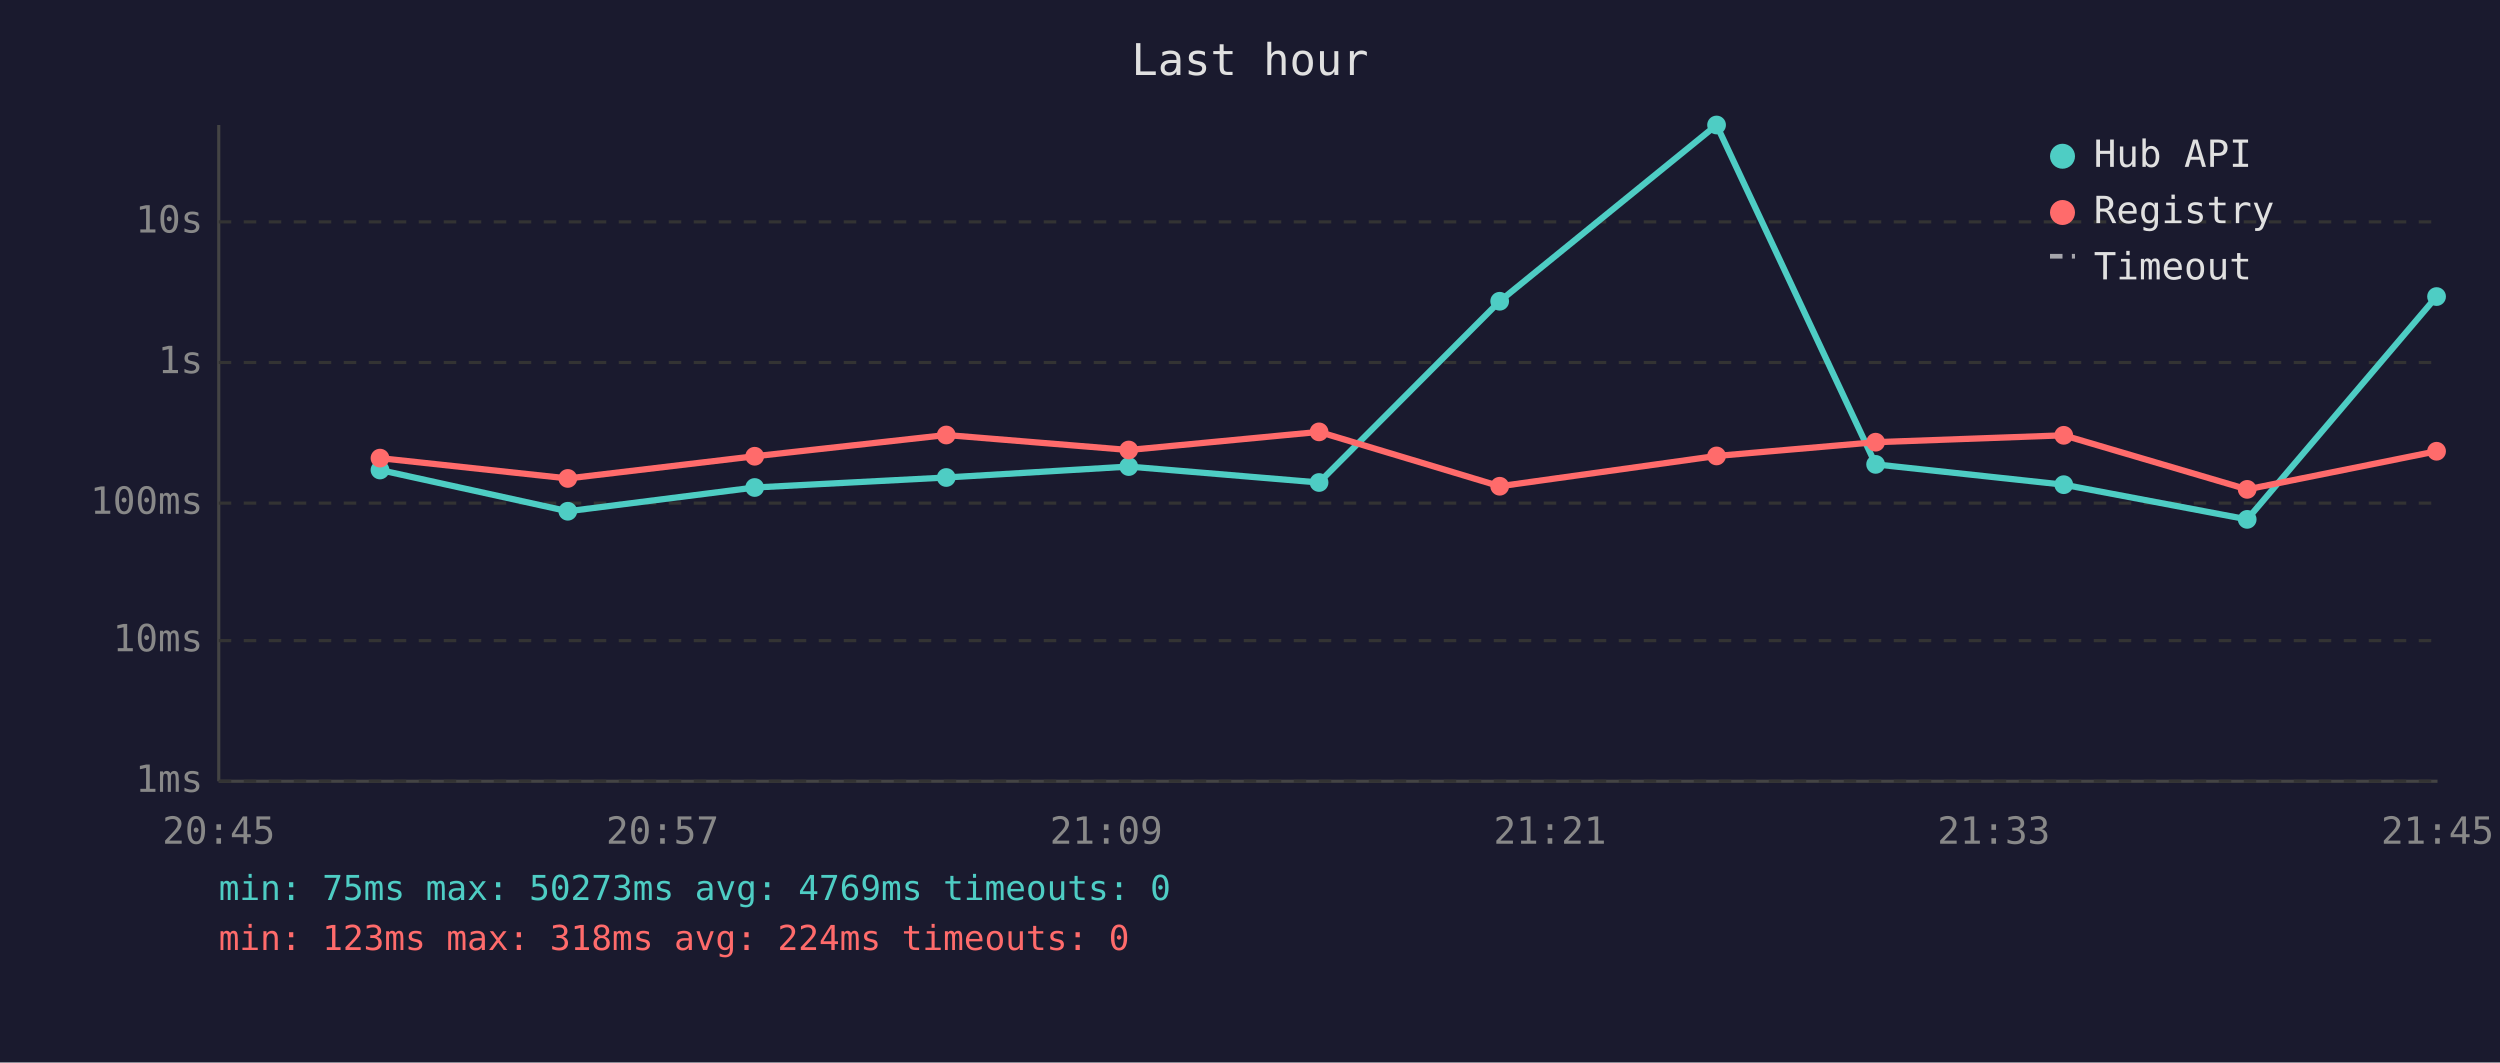
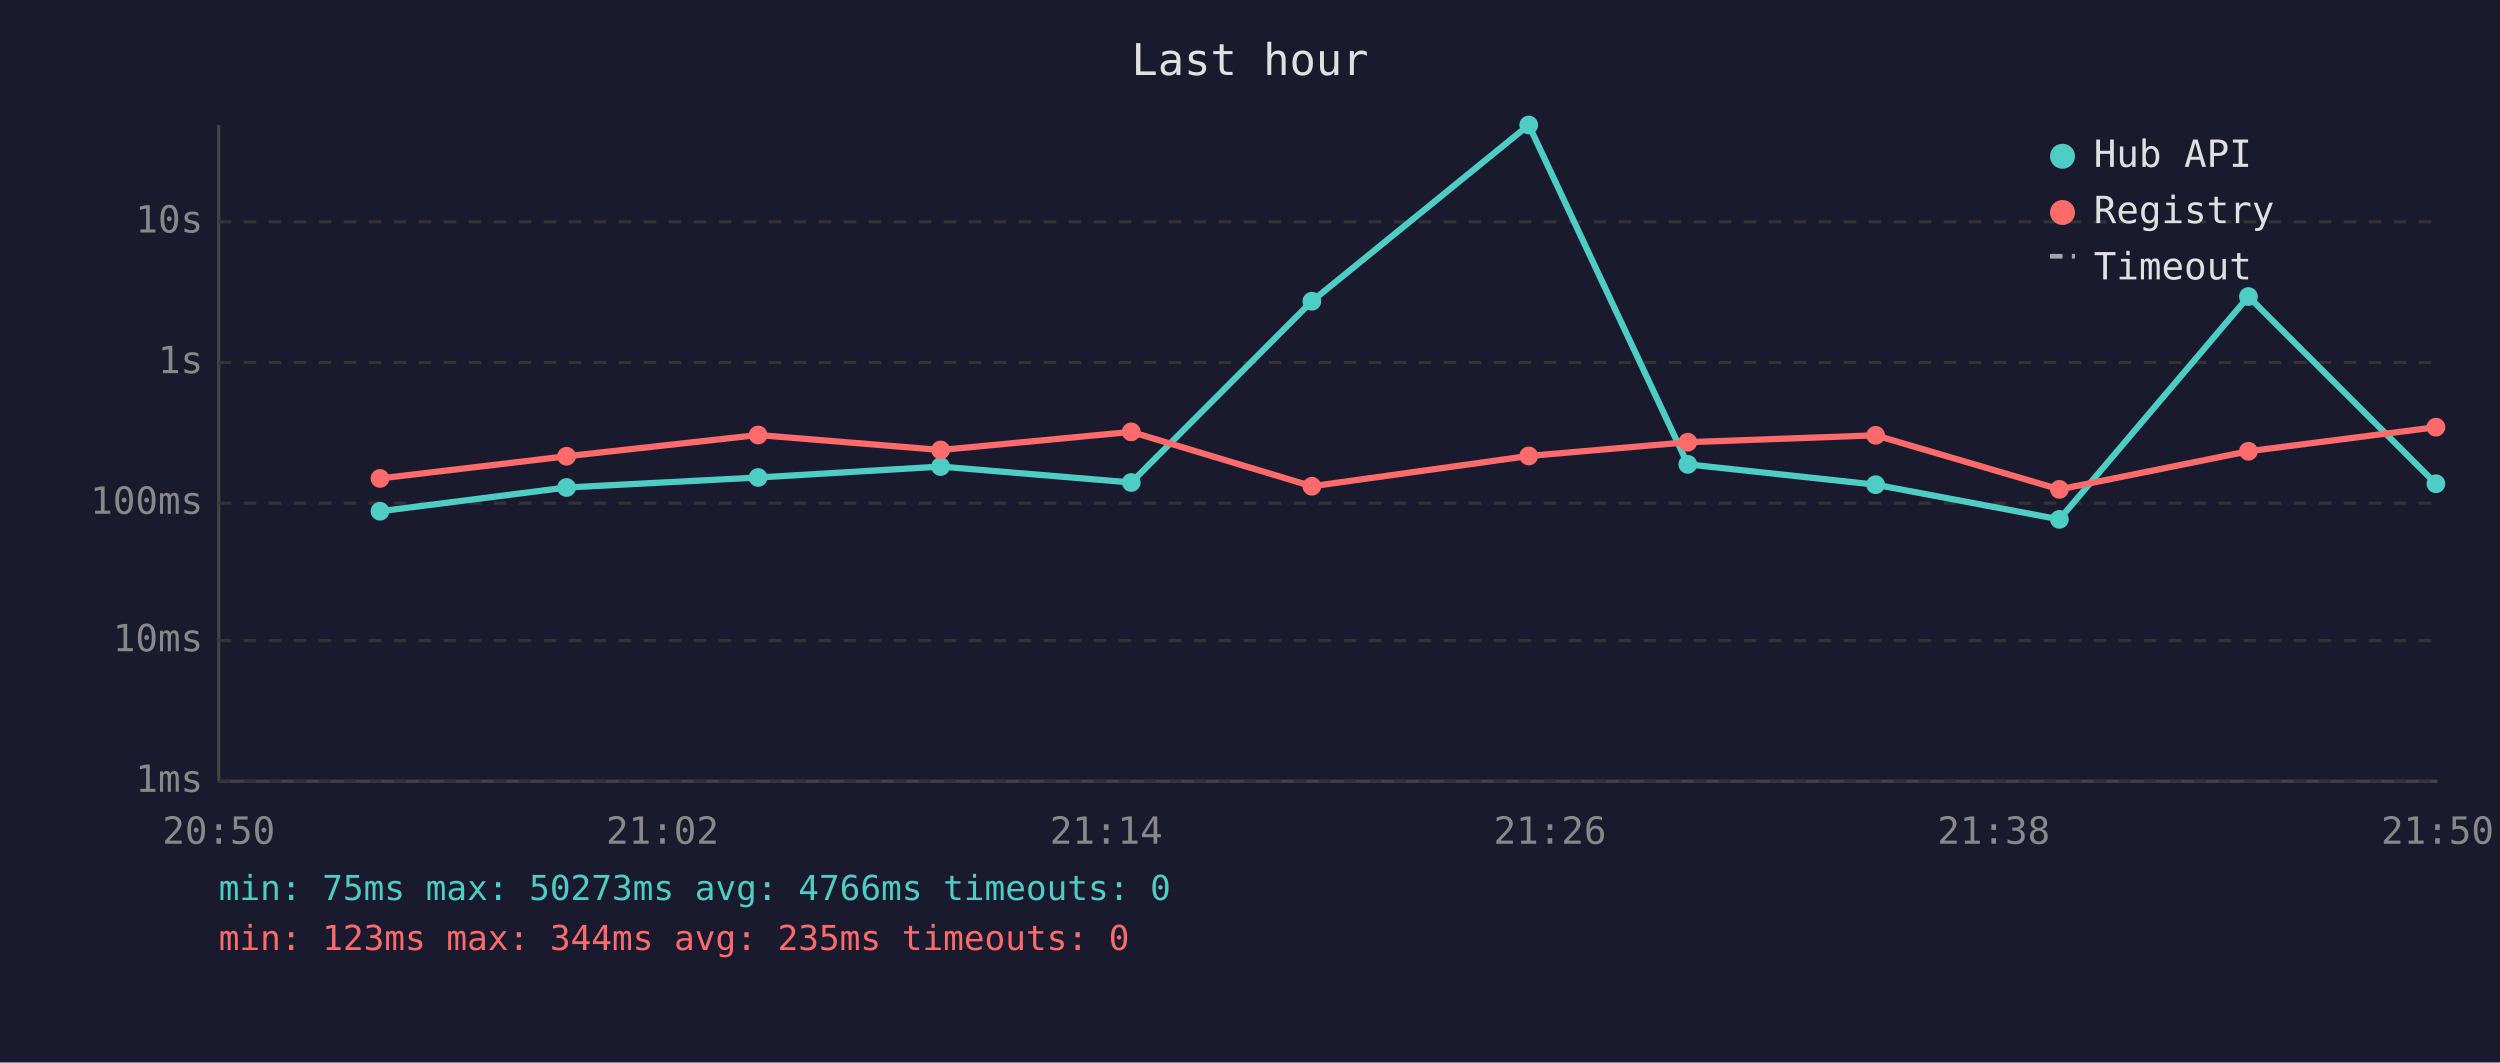
<svg xmlns="http://www.w3.org/2000/svg" viewBox="0 0 800 340" font-family="monospace" font-size="12">
  <rect width="800" height="340" fill="#1a1a2e" />
  <text x="400" y="24" fill="#e0e0e0" font-size="14" text-anchor="middle">Last hour</text>
  <line x1="70" y1="40" x2="70" y2="250" stroke="#444" stroke-width="1" />
  <line x1="70" y1="250" x2="780" y2="250" stroke="#444" stroke-width="1" />
  <line x1="70" y1="250" x2="780" y2="250" stroke="#333" stroke-width="1" stroke-dasharray="4" />
  <text x="65" y="250" fill="#888" text-anchor="end" dominant-baseline="middle">1ms</text>
  <line x1="70" y1="205" x2="780" y2="205" stroke="#333" stroke-width="1" stroke-dasharray="4" />
  <text x="65" y="205" fill="#888" text-anchor="end" dominant-baseline="middle">10ms</text>
  <line x1="70" y1="161" x2="780" y2="161" stroke="#333" stroke-width="1" stroke-dasharray="4" />
  <text x="65" y="161" fill="#888" text-anchor="end" dominant-baseline="middle">100ms</text>
  <line x1="70" y1="116" x2="780" y2="116" stroke="#333" stroke-width="1" stroke-dasharray="4" />
  <text x="65" y="116" fill="#888" text-anchor="end" dominant-baseline="middle">1s</text>
  <line x1="70" y1="71" x2="780" y2="71" stroke="#333" stroke-width="1" stroke-dasharray="4" />
  <text x="65" y="71" fill="#888" text-anchor="end" dominant-baseline="middle">10s</text>
-   <text x="70" y="270" fill="#888" text-anchor="middle">20:45</text>
-   <text x="212" y="270" fill="#888" text-anchor="middle">20:57</text>
-   <text x="354" y="270" fill="#888" text-anchor="middle">21:09</text>
-   <text x="496" y="270" fill="#888" text-anchor="middle">21:21</text>
-   <text x="638" y="270" fill="#888" text-anchor="middle">21:33</text>
-   <text x="780" y="270" fill="#888" text-anchor="middle">21:45</text>
-   <polyline points="121.6,150.4 181.7,163.6 241.5,156.0 302.8,152.8 361.2,149.3 422.1,154.4 479.9,96.4 549.3,40.0 600.2,148.6 660.4,155.1 719.1,166.2 779.7,94.9" fill="none" stroke="#4ecdc4" stroke-width="2" opacity="1" />
-   <circle cx="121.6" cy="150.4" r="3" fill="#4ecdc4" />
-   <circle cx="181.7" cy="163.6" r="3" fill="#4ecdc4" />
-   <circle cx="241.5" cy="156.0" r="3" fill="#4ecdc4" />
-   <circle cx="302.8" cy="152.8" r="3" fill="#4ecdc4" />
-   <circle cx="361.2" cy="149.3" r="3" fill="#4ecdc4" />
-   <circle cx="422.1" cy="154.4" r="3" fill="#4ecdc4" />
-   <circle cx="479.9" cy="96.4" r="3" fill="#4ecdc4" />
-   <circle cx="549.3" cy="40.0" r="3" fill="#4ecdc4" />
-   <circle cx="600.2" cy="148.6" r="3" fill="#4ecdc4" />
-   <circle cx="660.4" cy="155.1" r="3" fill="#4ecdc4" />
-   <circle cx="719.1" cy="166.2" r="3" fill="#4ecdc4" />
-   <circle cx="779.7" cy="94.9" r="3" fill="#4ecdc4" />
-   <polyline points="121.6,146.6 181.7,153.1 241.5,146.0 302.8,139.2 361.2,144.0 422.1,138.2 479.9,155.6 549.3,145.9 600.2,141.5 660.4,139.3 719.1,156.6 779.7,144.4" fill="none" stroke="#ff6b6b" stroke-width="2" opacity="1" />
-   <circle cx="121.6" cy="146.6" r="3" fill="#ff6b6b" />
-   <circle cx="181.7" cy="153.1" r="3" fill="#ff6b6b" />
-   <circle cx="241.5" cy="146.0" r="3" fill="#ff6b6b" />
-   <circle cx="302.8" cy="139.2" r="3" fill="#ff6b6b" />
-   <circle cx="361.2" cy="144.0" r="3" fill="#ff6b6b" />
-   <circle cx="422.1" cy="138.2" r="3" fill="#ff6b6b" />
-   <circle cx="479.9" cy="155.6" r="3" fill="#ff6b6b" />
-   <circle cx="549.3" cy="145.9" r="3" fill="#ff6b6b" />
-   <circle cx="600.2" cy="141.5" r="3" fill="#ff6b6b" />
-   <circle cx="660.4" cy="139.3" r="3" fill="#ff6b6b" />
-   <circle cx="719.1" cy="156.6" r="3" fill="#ff6b6b" />
-   <circle cx="779.7" cy="144.4" r="3" fill="#ff6b6b" />
+   <text x="70" y="270" fill="#888" text-anchor="middle">20:50</text>
+   <text x="212" y="270" fill="#888" text-anchor="middle">21:02</text>
+   <text x="354" y="270" fill="#888" text-anchor="middle">21:14</text>
+   <text x="496" y="270" fill="#888" text-anchor="middle">21:26</text>
+   <text x="638" y="270" fill="#888" text-anchor="middle">21:38</text>
+   <text x="780" y="270" fill="#888" text-anchor="middle">21:50</text>
+   <polyline points="121.6,163.6 181.3,156.0 242.6,152.8 301.0,149.3 362.0,154.4 419.8,96.4 489.2,40.0 540.1,148.6 600.2,155.1 659.0,166.2 719.5,94.9 779.5,154.8" fill="none" stroke="#4ecdc4" stroke-width="2" opacity="1" />
+   <circle cx="121.6" cy="163.6" r="3" fill="#4ecdc4" />
+   <circle cx="181.3" cy="156.0" r="3" fill="#4ecdc4" />
+   <circle cx="242.6" cy="152.8" r="3" fill="#4ecdc4" />
+   <circle cx="301.0" cy="149.3" r="3" fill="#4ecdc4" />
+   <circle cx="362.0" cy="154.4" r="3" fill="#4ecdc4" />
+   <circle cx="419.8" cy="96.4" r="3" fill="#4ecdc4" />
+   <circle cx="489.2" cy="40.0" r="3" fill="#4ecdc4" />
+   <circle cx="540.1" cy="148.6" r="3" fill="#4ecdc4" />
+   <circle cx="600.2" cy="155.1" r="3" fill="#4ecdc4" />
+   <circle cx="659.0" cy="166.2" r="3" fill="#4ecdc4" />
+   <circle cx="719.5" cy="94.9" r="3" fill="#4ecdc4" />
+   <circle cx="779.5" cy="154.8" r="3" fill="#4ecdc4" />
+   <polyline points="121.6,153.1 181.3,146.0 242.6,139.2 301.0,144.0 362.0,138.2 419.8,155.6 489.2,145.9 540.1,141.5 600.2,139.3 659.0,156.6 719.5,144.4 779.5,136.7" fill="none" stroke="#ff6b6b" stroke-width="2" opacity="1" />
+   <circle cx="121.6" cy="153.1" r="3" fill="#ff6b6b" />
+   <circle cx="181.3" cy="146.0" r="3" fill="#ff6b6b" />
+   <circle cx="242.6" cy="139.2" r="3" fill="#ff6b6b" />
+   <circle cx="301.0" cy="144.0" r="3" fill="#ff6b6b" />
+   <circle cx="362.0" cy="138.2" r="3" fill="#ff6b6b" />
+   <circle cx="419.8" cy="155.6" r="3" fill="#ff6b6b" />
+   <circle cx="489.2" cy="145.9" r="3" fill="#ff6b6b" />
+   <circle cx="540.1" cy="141.5" r="3" fill="#ff6b6b" />
+   <circle cx="600.2" cy="139.3" r="3" fill="#ff6b6b" />
+   <circle cx="659.0" cy="156.6" r="3" fill="#ff6b6b" />
+   <circle cx="719.5" cy="144.4" r="3" fill="#ff6b6b" />
+   <circle cx="779.5" cy="136.7" r="3" fill="#ff6b6b" />
  <circle cx="660" cy="50" r="4" fill="#4ecdc4" />
  <text x="670" y="50" fill="#e0e0e0" dominant-baseline="middle">Hub API</text>
  <circle cx="660" cy="68" r="4" fill="#ff6b6b" />
  <text x="670" y="68" fill="#e0e0e0" dominant-baseline="middle">Registry</text>
  <line x1="656" y1="82" x2="664" y2="82" stroke="#e0e0e0" stroke-width="1.5" stroke-dasharray="4,3" opacity="0.7" />
  <text x="670" y="86" fill="#e0e0e0" dominant-baseline="middle">Timeout</text>
-   <text x="70" y="288" fill="#4ecdc4" font-size="11">min: 75ms  max: 50273ms  avg: 4769ms  timeouts: 0</text>
-   <text x="70" y="304" fill="#ff6b6b" font-size="11">min: 123ms  max: 318ms  avg: 224ms  timeouts: 0</text>
+   <text x="70" y="288" fill="#4ecdc4" font-size="11">min: 75ms  max: 50273ms  avg: 4766ms  timeouts: 0</text>
+   <text x="70" y="304" fill="#ff6b6b" font-size="11">min: 123ms  max: 344ms  avg: 235ms  timeouts: 0</text>
</svg>
